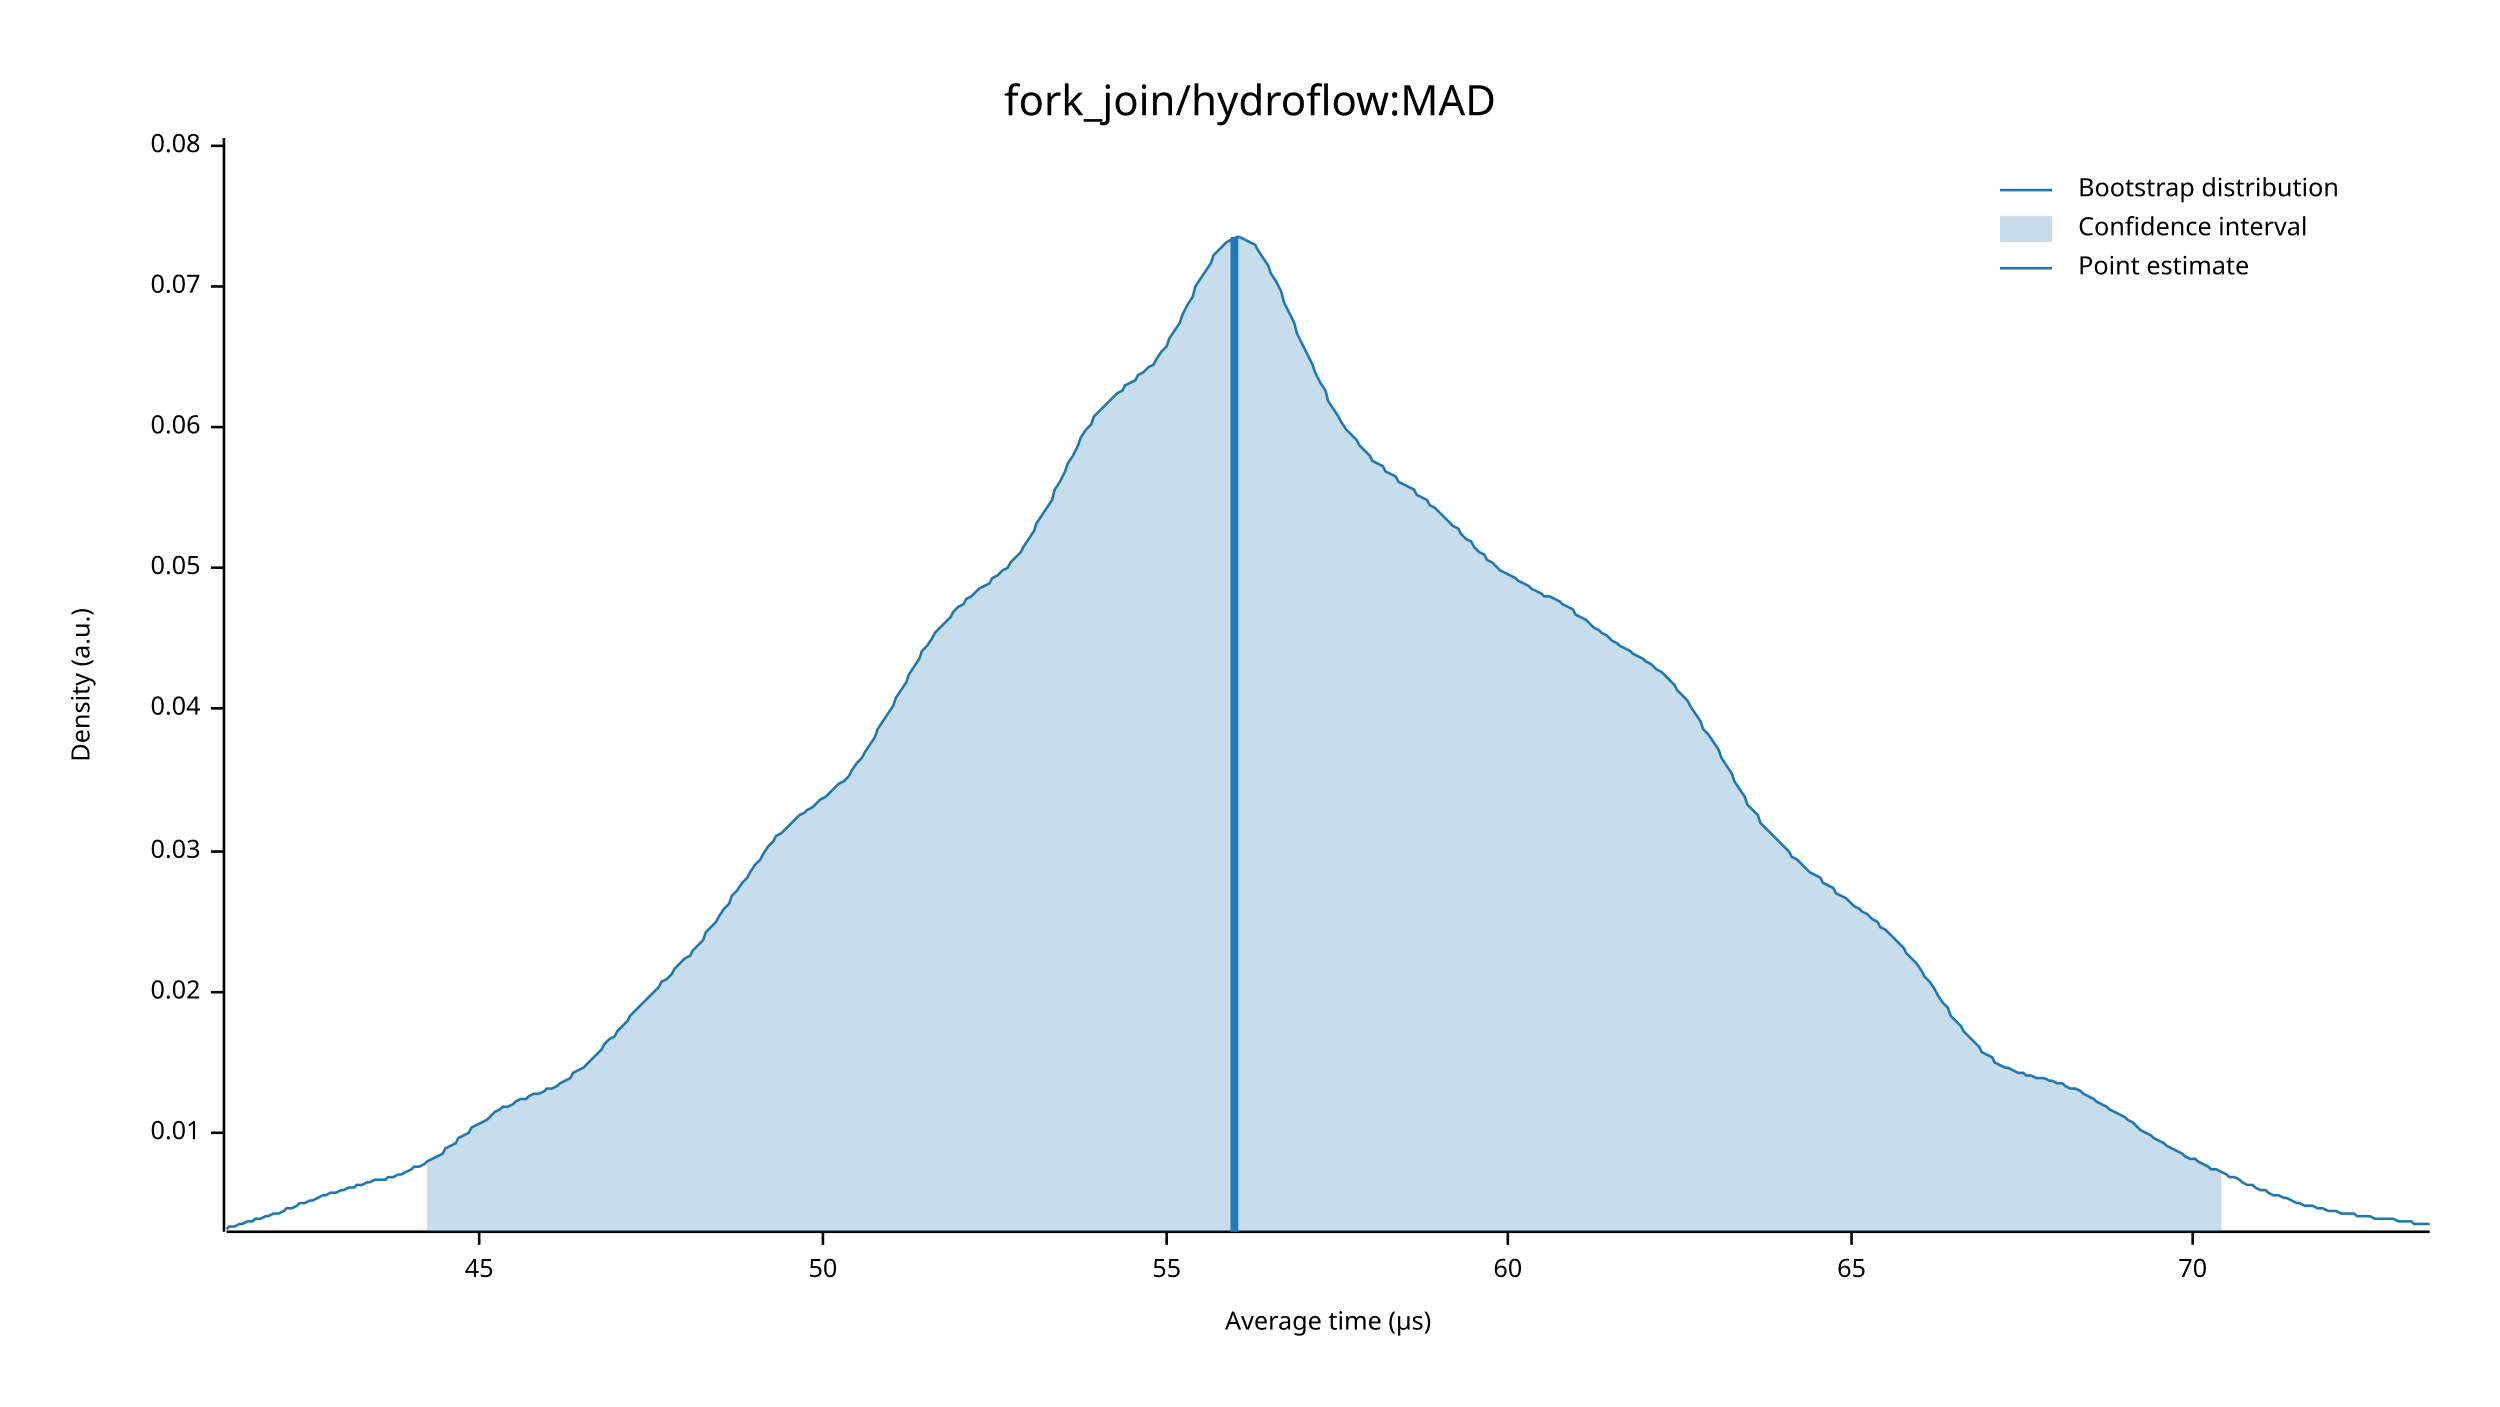
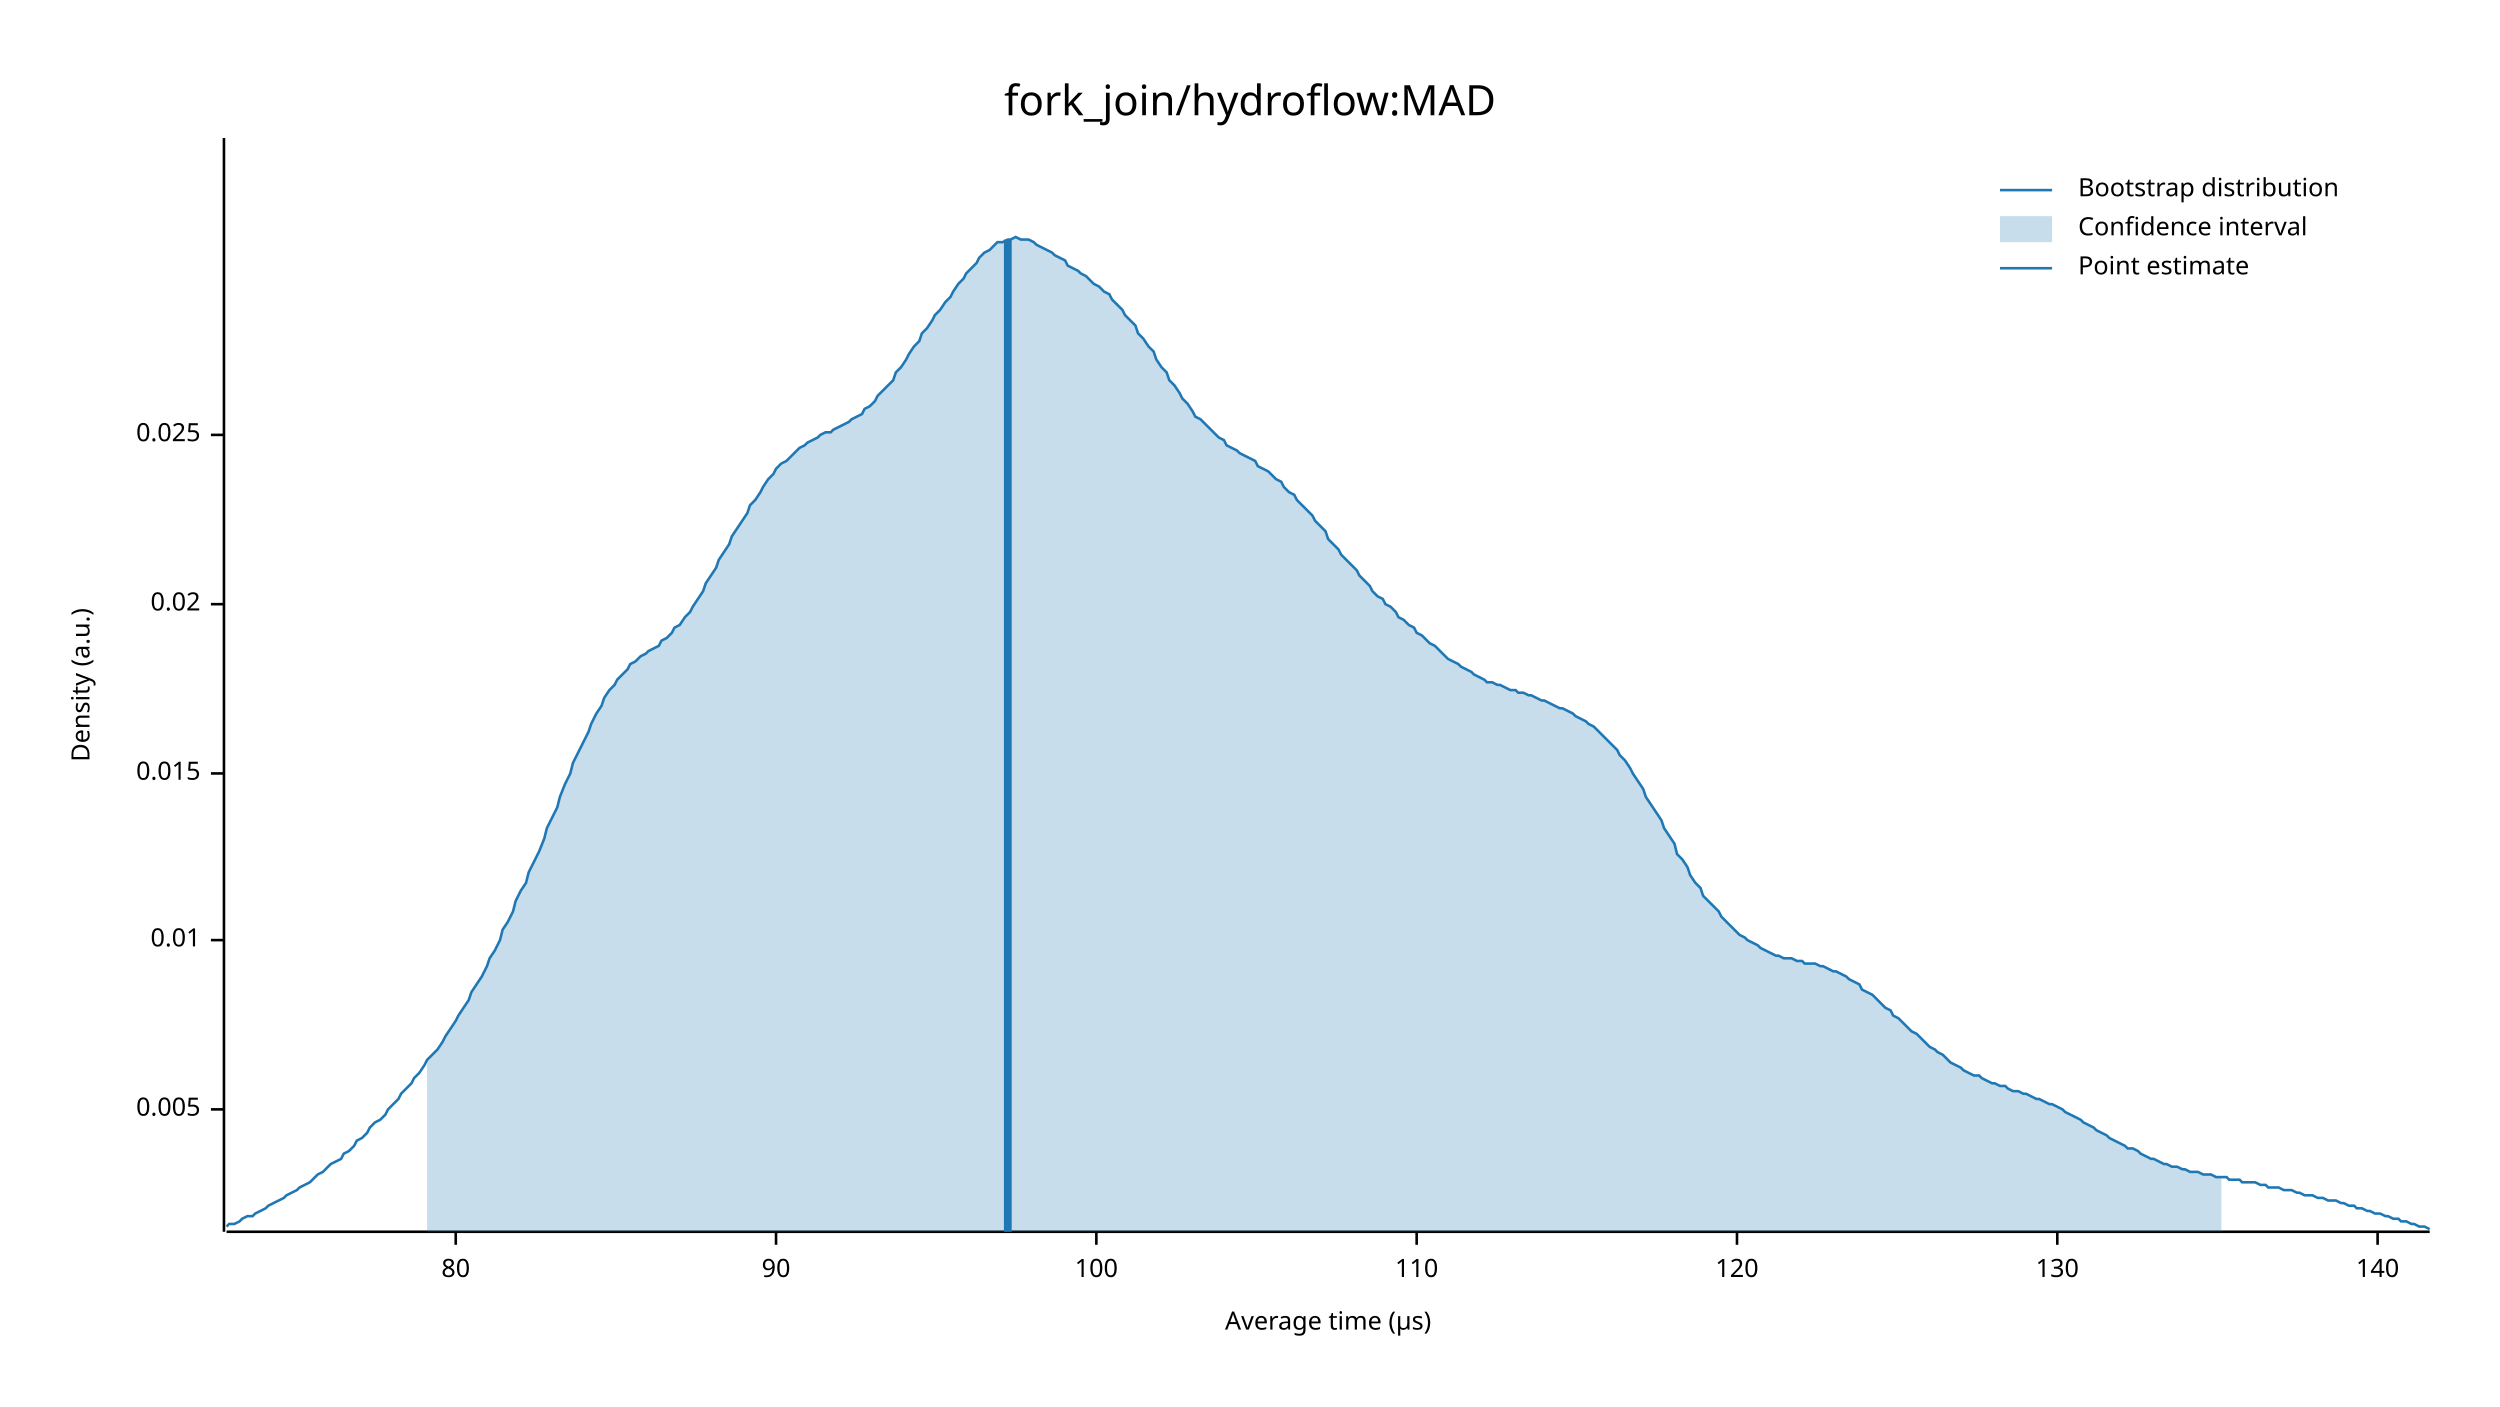
<svg xmlns="http://www.w3.org/2000/svg" width="960" height="540" viewBox="0 0 960 540">
  <text x="480" y="32" dy="0.76em" text-anchor="middle" font-family="sans-serif" font-size="16.129" opacity="1" fill="#000000">
fork_join/hydroflow:MAD
</text>
  <text x="27" y="263" dy="0.76em" text-anchor="middle" font-family="sans-serif" font-size="9.677" opacity="1" fill="#000000" transform="rotate(270, 27, 263)">
Density (a.u.)
</text>
  <text x="510" y="513" dy="-0.5ex" text-anchor="middle" font-family="sans-serif" font-size="9.677" opacity="1" fill="#000000">
Average time (µs)
</text>
  <polyline fill="none" opacity="1" stroke="#000000" stroke-width="1" points="86,53 86,473 " />
-   <text x="77" y="435" dy="0.5ex" text-anchor="end" font-family="sans-serif" font-size="9.677" opacity="1" fill="#000000">
+   <text x="77" y="426" dy="0.5ex" text-anchor="end" font-family="sans-serif" font-size="9.677" opacity="1" fill="#000000">
+ 0.005
+ </text>
+   <polyline fill="none" opacity="1" stroke="#000000" stroke-width="1" points="81,426 86,426 " />
+   <text x="77" y="361" dy="0.5ex" text-anchor="end" font-family="sans-serif" font-size="9.677" opacity="1" fill="#000000">
0.01
</text>
-   <polyline fill="none" opacity="1" stroke="#000000" stroke-width="1" points="81,435 86,435 " />
-   <text x="77" y="381" dy="0.5ex" text-anchor="end" font-family="sans-serif" font-size="9.677" opacity="1" fill="#000000">
+   <polyline fill="none" opacity="1" stroke="#000000" stroke-width="1" points="81,361 86,361 " />
+   <text x="77" y="297" dy="0.5ex" text-anchor="end" font-family="sans-serif" font-size="9.677" opacity="1" fill="#000000">
+ 0.015
+ </text>
+   <polyline fill="none" opacity="1" stroke="#000000" stroke-width="1" points="81,297 86,297 " />
+   <text x="77" y="232" dy="0.5ex" text-anchor="end" font-family="sans-serif" font-size="9.677" opacity="1" fill="#000000">
0.02
</text>
-   <polyline fill="none" opacity="1" stroke="#000000" stroke-width="1" points="81,381 86,381 " />
-   <text x="77" y="327" dy="0.5ex" text-anchor="end" font-family="sans-serif" font-size="9.677" opacity="1" fill="#000000">
- 0.03
+   <polyline fill="none" opacity="1" stroke="#000000" stroke-width="1" points="81,232 86,232 " />
+   <text x="77" y="167" dy="0.5ex" text-anchor="end" font-family="sans-serif" font-size="9.677" opacity="1" fill="#000000">
+ 0.025
</text>
-   <polyline fill="none" opacity="1" stroke="#000000" stroke-width="1" points="81,327 86,327 " />
-   <text x="77" y="272" dy="0.5ex" text-anchor="end" font-family="sans-serif" font-size="9.677" opacity="1" fill="#000000">
- 0.04
+   <polyline fill="none" opacity="1" stroke="#000000" stroke-width="1" points="81,167 86,167 " />
+   <polyline fill="none" opacity="1" stroke="#000000" stroke-width="1" points="87,473 933,473 " />
+   <text x="175" y="483" dy="0.76em" text-anchor="middle" font-family="sans-serif" font-size="9.677" opacity="1" fill="#000000">
+ 80
</text>
-   <polyline fill="none" opacity="1" stroke="#000000" stroke-width="1" points="81,272 86,272 " />
-   <text x="77" y="218" dy="0.5ex" text-anchor="end" font-family="sans-serif" font-size="9.677" opacity="1" fill="#000000">
- 0.05
+   <polyline fill="none" opacity="1" stroke="#000000" stroke-width="1" points="175,473 175,478 " />
+   <text x="298" y="483" dy="0.76em" text-anchor="middle" font-family="sans-serif" font-size="9.677" opacity="1" fill="#000000">
+ 90
</text>
-   <polyline fill="none" opacity="1" stroke="#000000" stroke-width="1" points="81,218 86,218 " />
-   <text x="77" y="164" dy="0.5ex" text-anchor="end" font-family="sans-serif" font-size="9.677" opacity="1" fill="#000000">
- 0.06
+   <polyline fill="none" opacity="1" stroke="#000000" stroke-width="1" points="298,473 298,478 " />
+   <text x="421" y="483" dy="0.76em" text-anchor="middle" font-family="sans-serif" font-size="9.677" opacity="1" fill="#000000">
+ 100
</text>
-   <polyline fill="none" opacity="1" stroke="#000000" stroke-width="1" points="81,164 86,164 " />
-   <text x="77" y="110" dy="0.5ex" text-anchor="end" font-family="sans-serif" font-size="9.677" opacity="1" fill="#000000">
- 0.07
+   <polyline fill="none" opacity="1" stroke="#000000" stroke-width="1" points="421,473 421,478 " />
+   <text x="544" y="483" dy="0.76em" text-anchor="middle" font-family="sans-serif" font-size="9.677" opacity="1" fill="#000000">
+ 110
</text>
-   <polyline fill="none" opacity="1" stroke="#000000" stroke-width="1" points="81,110 86,110 " />
-   <text x="77" y="56" dy="0.5ex" text-anchor="end" font-family="sans-serif" font-size="9.677" opacity="1" fill="#000000">
- 0.08
+   <polyline fill="none" opacity="1" stroke="#000000" stroke-width="1" points="544,473 544,478 " />
+   <text x="667" y="483" dy="0.76em" text-anchor="middle" font-family="sans-serif" font-size="9.677" opacity="1" fill="#000000">
+ 120
</text>
-   <polyline fill="none" opacity="1" stroke="#000000" stroke-width="1" points="81,56 86,56 " />
-   <polyline fill="none" opacity="1" stroke="#000000" stroke-width="1" points="87,473 933,473 " />
-   <text x="184" y="483" dy="0.76em" text-anchor="middle" font-family="sans-serif" font-size="9.677" opacity="1" fill="#000000">
- 45
+   <polyline fill="none" opacity="1" stroke="#000000" stroke-width="1" points="667,473 667,478 " />
+   <text x="790" y="483" dy="0.76em" text-anchor="middle" font-family="sans-serif" font-size="9.677" opacity="1" fill="#000000">
+ 130
</text>
-   <polyline fill="none" opacity="1" stroke="#000000" stroke-width="1" points="184,473 184,478 " />
-   <text x="316" y="483" dy="0.76em" text-anchor="middle" font-family="sans-serif" font-size="9.677" opacity="1" fill="#000000">
- 50
+   <polyline fill="none" opacity="1" stroke="#000000" stroke-width="1" points="790,473 790,478 " />
+   <text x="913" y="483" dy="0.76em" text-anchor="middle" font-family="sans-serif" font-size="9.677" opacity="1" fill="#000000">
+ 140
</text>
-   <polyline fill="none" opacity="1" stroke="#000000" stroke-width="1" points="316,473 316,478 " />
-   <text x="448" y="483" dy="0.76em" text-anchor="middle" font-family="sans-serif" font-size="9.677" opacity="1" fill="#000000">
- 55
- </text>
-   <polyline fill="none" opacity="1" stroke="#000000" stroke-width="1" points="448,473 448,478 " />
-   <text x="579" y="483" dy="0.76em" text-anchor="middle" font-family="sans-serif" font-size="9.677" opacity="1" fill="#000000">
- 60
- </text>
-   <polyline fill="none" opacity="1" stroke="#000000" stroke-width="1" points="579,473 579,478 " />
-   <text x="711" y="483" dy="0.76em" text-anchor="middle" font-family="sans-serif" font-size="9.677" opacity="1" fill="#000000">
- 65
- </text>
-   <polyline fill="none" opacity="1" stroke="#000000" stroke-width="1" points="711,473 711,478 " />
-   <text x="842" y="483" dy="0.76em" text-anchor="middle" font-family="sans-serif" font-size="9.677" opacity="1" fill="#000000">
- 70
- </text>
-   <polyline fill="none" opacity="1" stroke="#000000" stroke-width="1" points="842,473 842,478 " />
-   <polyline fill="none" opacity="1" stroke="#1F78B4" stroke-width="1" points="87,472 88,471 90,471 92,470 93,470 95,469 97,469 98,468 100,468 102,467 103,467 105,466 107,466 109,465 110,464 112,464 114,463 115,462 117,462 119,461 120,461 122,460 124,459 125,459 127,458 129,458 131,457 132,457 134,456 136,456 137,455 139,455 141,454 142,454 144,453 146,453 148,453 149,452 151,452 153,451 154,451 156,450 158,449 159,448 161,448 163,447 164,446 166,445 168,444 170,443 171,441 173,440 175,439 176,437 178,436 180,435 181,433 183,432 185,431 187,430 188,429 190,427 192,426 193,425 195,425 197,424 198,423 200,422 202,422 203,421 205,420 207,420 209,419 210,418 212,418 214,417 215,416 217,415 219,414 220,412 222,411 224,410 226,408 227,407 229,405 231,403 232,401 234,399 236,398 237,396 239,394 241,392 242,390 244,388 246,386 248,384 249,383 251,381 253,379 254,377 256,376 258,374 259,372 261,370 263,368 265,367 266,365 268,363 270,361 271,358 273,356 275,354 276,352 278,349 280,347 281,344 283,342 285,339 287,337 288,335 290,332 292,330 293,328 295,325 297,323 298,321 300,320 302,318 304,316 305,315 307,313 309,312 310,311 312,310 314,308 315,307 317,306 319,304 320,303 322,301 324,300 326,298 327,296 329,293 331,291 332,289 334,286 336,283 337,280 339,277 341,274 343,271 344,268 346,265 348,262 349,259 351,256 353,253 354,250 356,248 358,245 359,243 361,241 363,239 365,237 366,235 368,233 370,232 371,230 373,229 375,227 376,226 378,225 380,224 381,222 383,221 385,219 387,218 388,216 390,214 392,212 393,210 395,207 397,204 398,201 400,198 402,195 404,192 405,188 407,185 409,181 410,178 412,175 414,171 415,168 417,165 419,163 420,160 422,158 424,156 426,154 427,153 429,151 431,150 432,148 434,147 436,146 437,144 439,143 441,141 443,140 444,138 446,135 448,133 449,130 451,127 453,124 454,121 456,117 458,114 459,110 461,107 463,104 465,101 466,98 468,96 470,94 471,93 473,92 475,91 476,91 478,92 480,93 482,94 483,96 485,99 487,102 488,105 490,108 492,112 493,116 495,120 497,124 498,128 500,132 502,136 504,140 505,143 507,147 509,150 510,154 512,157 514,160 515,162 517,165 519,167 521,169 522,171 524,173 526,175 527,177 529,178 531,179 532,181 534,182 536,183 537,185 539,186 541,187 543,188 544,190 546,191 548,192 549,194 551,195 553,197 554,198 556,200 558,202 560,203 561,205 563,207 565,208 566,210 568,212 570,213 571,215 573,216 575,218 576,219 578,220 580,221 582,222 583,223 585,224 587,225 588,226 590,227 592,228 593,229 595,229 597,230 599,231 600,232 602,233 604,234 605,236 607,237 609,238 610,239 612,241 614,242 615,243 617,244 619,246 621,247 622,248 624,249 626,250 627,251 629,252 631,253 632,254 634,255 636,257 638,258 639,259 641,261 643,263 644,265 646,267 648,269 649,271 651,274 653,277 654,280 656,282 658,285 660,288 661,291 663,294 665,297 666,300 668,303 670,306 671,309 673,311 675,313 676,316 678,318 680,320 682,322 683,323 685,325 687,327 688,329 690,330 692,332 693,333 695,335 697,336 699,337 700,339 702,340 704,341 705,343 707,344 709,345 710,346 712,348 714,349 715,350 717,351 719,353 721,354 722,356 724,357 726,359 727,360 729,362 731,364 732,366 734,368 736,370 738,373 739,375 741,377 743,380 744,382 746,385 748,387 749,390 751,392 753,394 754,396 756,398 758,400 760,402 761,404 763,405 765,406 766,408 768,409 770,410 771,410 773,411 775,412 777,412 778,413 780,413 782,414 783,414 785,414 787,415 788,415 790,416 792,416 793,417 795,418 797,418 799,419 800,420 802,421 804,422 805,423 807,424 809,425 810,426 812,427 814,428 816,429 817,430 819,431 821,433 822,434 824,435 826,436 827,437 829,438 831,439 832,440 834,441 836,442 838,443 839,444 841,445 843,445 844,446 846,447 848,448 849,449 851,449 853,450 855,451 856,452 858,452 860,453 861,454 863,455 865,455 866,456 868,457 870,457 871,458 873,459 875,459 877,460 878,460 880,461 882,462 883,462 885,463 887,463 888,463 890,464 892,464 894,465 895,465 897,465 899,466 900,466 902,466 904,466 905,467 907,467 909,467 910,467 912,468 914,468 916,468 917,468 919,468 921,469 922,469 924,469 926,469 927,470 929,470 931,470 933,470 " />
-   <polygon opacity="0.25" fill="#1F78B4" points="164,446 166,445 168,444 170,443 171,441 173,440 175,439 176,437 178,436 180,435 181,433 183,432 185,431 187,430 188,429 190,427 192,426 193,425 195,425 197,424 198,423 200,422 202,422 203,421 205,420 207,420 209,419 210,418 212,418 214,417 215,416 217,415 219,414 220,412 222,411 224,410 226,408 227,407 229,405 231,403 232,401 234,399 236,398 237,396 239,394 241,392 242,390 244,388 246,386 248,384 249,383 251,381 253,379 254,377 256,376 258,374 259,372 261,370 263,368 265,367 266,365 268,363 270,361 271,358 273,356 275,354 276,352 278,349 280,347 281,344 283,342 285,339 287,337 288,335 290,332 292,330 293,328 295,325 297,323 298,321 300,320 302,318 304,316 305,315 307,313 309,312 310,311 312,310 314,308 315,307 317,306 319,304 320,303 322,301 324,300 326,298 327,296 329,293 331,291 332,289 334,286 336,283 337,280 339,277 341,274 343,271 344,268 346,265 348,262 349,259 351,256 353,253 354,250 356,248 358,245 359,243 361,241 363,239 365,237 366,235 368,233 370,232 371,230 373,229 375,227 376,226 378,225 380,224 381,222 383,221 385,219 387,218 388,216 390,214 392,212 393,210 395,207 397,204 398,201 400,198 402,195 404,192 405,188 407,185 409,181 410,178 412,175 414,171 415,168 417,165 419,163 420,160 422,158 424,156 426,154 427,153 429,151 431,150 432,148 434,147 436,146 437,144 439,143 441,141 443,140 444,138 446,135 448,133 449,130 451,127 453,124 454,121 456,117 458,114 459,110 461,107 463,104 465,101 466,98 468,96 470,94 471,93 473,92 475,91 476,91 478,92 480,93 482,94 483,96 485,99 487,102 488,105 490,108 492,112 493,116 495,120 497,124 498,128 500,132 502,136 504,140 505,143 507,147 509,150 510,154 512,157 514,160 515,162 517,165 519,167 521,169 522,171 524,173 526,175 527,177 529,178 531,179 532,181 534,182 536,183 537,185 539,186 541,187 543,188 544,190 546,191 548,192 549,194 551,195 553,197 554,198 556,200 558,202 560,203 561,205 563,207 565,208 566,210 568,212 570,213 571,215 573,216 575,218 576,219 578,220 580,221 582,222 583,223 585,224 587,225 588,226 590,227 592,228 593,229 595,229 597,230 599,231 600,232 602,233 604,234 605,236 607,237 609,238 610,239 612,241 614,242 615,243 617,244 619,246 621,247 622,248 624,249 626,250 627,251 629,252 631,253 632,254 634,255 636,257 638,258 639,259 641,261 643,263 644,265 646,267 648,269 649,271 651,274 653,277 654,280 656,282 658,285 660,288 661,291 663,294 665,297 666,300 668,303 670,306 671,309 673,311 675,313 676,316 678,318 680,320 682,322 683,323 685,325 687,327 688,329 690,330 692,332 693,333 695,335 697,336 699,337 700,339 702,340 704,341 705,343 707,344 709,345 710,346 712,348 714,349 715,350 717,351 719,353 721,354 722,356 724,357 726,359 727,360 729,362 731,364 732,366 734,368 736,370 738,373 739,375 741,377 743,380 744,382 746,385 748,387 749,390 751,392 753,394 754,396 756,398 758,400 760,402 761,404 763,405 765,406 766,408 768,409 770,410 771,410 773,411 775,412 777,412 778,413 780,413 782,414 783,414 785,414 787,415 788,415 790,416 792,416 793,417 795,418 797,418 799,419 800,420 802,421 804,422 805,423 807,424 809,425 810,426 812,427 814,428 816,429 817,430 819,431 821,433 822,434 824,435 826,436 827,437 829,438 831,439 832,440 834,441 836,442 838,443 839,444 841,445 843,445 844,446 846,447 848,448 849,449 851,449 853,450 853,473 164,473 " />
-   <polyline fill="none" opacity="1" stroke="#1F78B4" stroke-width="3" points="474,473 474,91 " />
+   <polyline fill="none" opacity="1" stroke="#000000" stroke-width="1" points="913,473 913,478 " />
+   <polyline fill="none" opacity="1" stroke="#1F78B4" stroke-width="1" points="87,471 88,470 90,470 92,469 93,468 95,467 97,467 98,466 100,465 102,464 103,463 105,462 107,461 109,460 110,459 112,458 114,457 115,456 117,455 119,454 120,453 122,451 124,450 125,449 127,447 129,446 131,445 132,443 134,442 136,440 137,438 139,437 141,435 142,433 144,431 146,430 148,428 149,426 151,424 153,422 154,420 156,418 158,416 159,414 161,412 163,409 164,407 166,405 168,403 170,400 171,398 173,395 175,392 176,390 178,387 180,384 181,381 183,378 185,375 187,371 188,368 190,365 192,361 193,357 195,354 197,350 198,346 200,342 202,339 203,335 205,331 207,327 209,322 210,318 212,314 214,310 215,306 217,301 219,297 220,293 222,289 224,285 226,281 227,278 229,274 231,271 232,268 234,265 236,263 237,261 239,259 241,257 242,255 244,254 246,252 248,251 249,250 251,249 253,248 254,246 256,245 258,243 259,241 261,240 263,237 265,235 266,233 268,230 270,227 271,224 273,221 275,218 276,215 278,212 280,209 281,206 283,203 285,200 287,197 288,194 290,192 292,189 293,187 295,184 297,182 298,180 300,178 302,177 304,175 305,174 307,172 309,171 310,170 312,169 314,168 315,167 317,166 319,166 320,165 322,164 324,163 326,162 327,161 329,160 331,159 332,157 334,156 336,154 337,152 339,150 341,148 343,146 344,143 346,141 348,138 349,136 351,133 353,131 354,128 356,126 358,123 359,121 361,119 363,116 365,114 366,112 368,109 370,107 371,105 373,103 375,101 376,99 378,97 380,96 381,95 383,93 385,93 387,92 388,92 390,91 392,92 393,92 395,92 397,93 398,94 400,95 402,96 404,97 405,98 407,99 409,100 410,102 412,103 414,104 415,105 417,106 419,108 420,109 422,110 424,112 426,113 427,115 429,117 431,119 432,121 434,123 436,125 437,128 439,130 441,133 443,135 444,138 446,141 448,143 449,146 451,148 453,151 454,153 456,155 458,158 459,160 461,161 463,163 465,165 466,166 468,168 470,169 471,171 473,172 475,173 476,174 478,175 480,176 482,177 483,179 485,180 487,181 488,182 490,184 492,185 493,187 495,189 497,190 498,192 500,194 502,196 504,198 505,200 507,202 509,204 510,207 512,209 514,211 515,213 517,215 519,217 521,219 522,221 524,223 526,225 527,227 529,229 531,230 532,232 534,233 536,235 537,237 539,238 541,240 543,241 544,243 546,244 548,246 549,247 551,248 553,250 554,251 556,253 558,254 560,255 561,256 563,257 565,258 566,259 568,260 570,261 571,262 573,262 575,263 576,263 578,264 580,265 582,265 583,266 585,266 587,267 588,267 590,268 592,269 593,269 595,270 597,271 599,272 600,272 602,273 604,274 605,275 607,276 609,277 610,278 612,279 614,281 615,282 617,284 619,286 621,288 622,290 624,292 626,295 627,297 629,300 631,303 632,306 634,309 636,312 638,315 639,318 641,321 643,324 644,328 646,330 648,333 649,336 651,339 653,341 654,344 656,346 658,348 660,350 661,352 663,354 665,356 666,357 668,359 670,360 671,361 673,362 675,363 676,364 678,365 680,366 682,367 683,367 685,368 687,368 688,368 690,369 692,369 693,370 695,370 697,370 699,371 700,371 702,372 704,373 705,373 707,374 709,375 710,376 712,377 714,378 715,380 717,381 719,382 721,384 722,385 724,387 726,388 727,390 729,391 731,393 732,394 734,396 736,397 738,399 739,400 741,402 743,403 744,404 746,405 748,407 749,408 751,409 753,410 754,411 756,412 758,413 760,413 761,414 763,415 765,416 766,416 768,417 770,417 771,418 773,419 775,419 777,420 778,420 780,421 782,422 783,422 785,423 787,424 788,424 790,425 792,426 793,427 795,428 797,429 799,430 800,431 802,432 804,433 805,434 807,435 809,436 810,437 812,438 814,439 816,440 817,441 819,441 821,442 822,443 824,444 826,445 827,445 829,446 831,447 832,447 834,448 836,448 838,449 839,449 841,450 843,450 844,450 846,451 848,451 849,451 851,452 853,452 855,452 856,453 858,453 860,453 861,454 863,454 865,454 866,454 868,455 870,455 871,456 873,456 875,456 877,457 878,457 880,457 882,458 883,458 885,459 887,459 888,459 890,460 892,460 894,461 895,461 897,461 899,462 900,462 902,463 904,463 905,464 907,464 909,465 910,465 912,466 914,466 916,467 917,467 919,468 921,468 922,469 924,469 926,470 927,470 929,471 931,471 933,472 " />
+   <polygon opacity="0.25" fill="#1F78B4" points="164,407 166,405 168,403 170,400 171,398 173,395 175,392 176,390 178,387 180,384 181,381 183,378 185,375 187,371 188,368 190,365 192,361 193,357 195,354 197,350 198,346 200,342 202,339 203,335 205,331 207,327 209,322 210,318 212,314 214,310 215,306 217,301 219,297 220,293 222,289 224,285 226,281 227,278 229,274 231,271 232,268 234,265 236,263 237,261 239,259 241,257 242,255 244,254 246,252 248,251 249,250 251,249 253,248 254,246 256,245 258,243 259,241 261,240 263,237 265,235 266,233 268,230 270,227 271,224 273,221 275,218 276,215 278,212 280,209 281,206 283,203 285,200 287,197 288,194 290,192 292,189 293,187 295,184 297,182 298,180 300,178 302,177 304,175 305,174 307,172 309,171 310,170 312,169 314,168 315,167 317,166 319,166 320,165 322,164 324,163 326,162 327,161 329,160 331,159 332,157 334,156 336,154 337,152 339,150 341,148 343,146 344,143 346,141 348,138 349,136 351,133 353,131 354,128 356,126 358,123 359,121 361,119 363,116 365,114 366,112 368,109 370,107 371,105 373,103 375,101 376,99 378,97 380,96 381,95 383,93 385,93 387,92 388,92 390,91 392,92 393,92 395,92 397,93 398,94 400,95 402,96 404,97 405,98 407,99 409,100 410,102 412,103 414,104 415,105 417,106 419,108 420,109 422,110 424,112 426,113 427,115 429,117 431,119 432,121 434,123 436,125 437,128 439,130 441,133 443,135 444,138 446,141 448,143 449,146 451,148 453,151 454,153 456,155 458,158 459,160 461,161 463,163 465,165 466,166 468,168 470,169 471,171 473,172 475,173 476,174 478,175 480,176 482,177 483,179 485,180 487,181 488,182 490,184 492,185 493,187 495,189 497,190 498,192 500,194 502,196 504,198 505,200 507,202 509,204 510,207 512,209 514,211 515,213 517,215 519,217 521,219 522,221 524,223 526,225 527,227 529,229 531,230 532,232 534,233 536,235 537,237 539,238 541,240 543,241 544,243 546,244 548,246 549,247 551,248 553,250 554,251 556,253 558,254 560,255 561,256 563,257 565,258 566,259 568,260 570,261 571,262 573,262 575,263 576,263 578,264 580,265 582,265 583,266 585,266 587,267 588,267 590,268 592,269 593,269 595,270 597,271 599,272 600,272 602,273 604,274 605,275 607,276 609,277 610,278 612,279 614,281 615,282 617,284 619,286 621,288 622,290 624,292 626,295 627,297 629,300 631,303 632,306 634,309 636,312 638,315 639,318 641,321 643,324 644,328 646,330 648,333 649,336 651,339 653,341 654,344 656,346 658,348 660,350 661,352 663,354 665,356 666,357 668,359 670,360 671,361 673,362 675,363 676,364 678,365 680,366 682,367 683,367 685,368 687,368 688,368 690,369 692,369 693,370 695,370 697,370 699,371 700,371 702,372 704,373 705,373 707,374 709,375 710,376 712,377 714,378 715,380 717,381 719,382 721,384 722,385 724,387 726,388 727,390 729,391 731,393 732,394 734,396 736,397 738,399 739,400 741,402 743,403 744,404 746,405 748,407 749,408 751,409 753,410 754,411 756,412 758,413 760,413 761,414 763,415 765,416 766,416 768,417 770,417 771,418 773,419 775,419 777,420 778,420 780,421 782,422 783,422 785,423 787,424 788,424 790,425 792,426 793,427 795,428 797,429 799,430 800,431 802,432 804,433 805,434 807,435 809,436 810,437 812,438 814,439 816,440 817,441 819,441 821,442 822,443 824,444 826,445 827,445 829,446 831,447 832,447 834,448 836,448 838,449 839,449 841,450 843,450 844,450 846,451 848,451 849,451 851,452 853,452 853,473 164,473 " />
+   <polyline fill="none" opacity="1" stroke="#1F78B4" stroke-width="3" points="387,473 387,92 " />
  <text x="798" y="68" dy="0.76em" text-anchor="start" font-family="sans-serif" font-size="9.677" opacity="1" fill="#000000">
Bootstrap distribution
</text>
  <text x="798" y="83" dy="0.76em" text-anchor="start" font-family="sans-serif" font-size="9.677" opacity="1" fill="#000000">
Confidence interval
</text>
  <text x="798" y="98" dy="0.76em" text-anchor="start" font-family="sans-serif" font-size="9.677" opacity="1" fill="#000000">
Point estimate
</text>
  <polyline fill="none" opacity="1" stroke="#1F78B4" stroke-width="1" points="768,73 788,73 " />
  <rect x="768" y="83" width="20" height="10" opacity="0.25" fill="#1F78B4" stroke="none" />
  <polyline fill="none" opacity="1" stroke="#1F78B4" stroke-width="1" points="768,103 788,103 " />
</svg>
